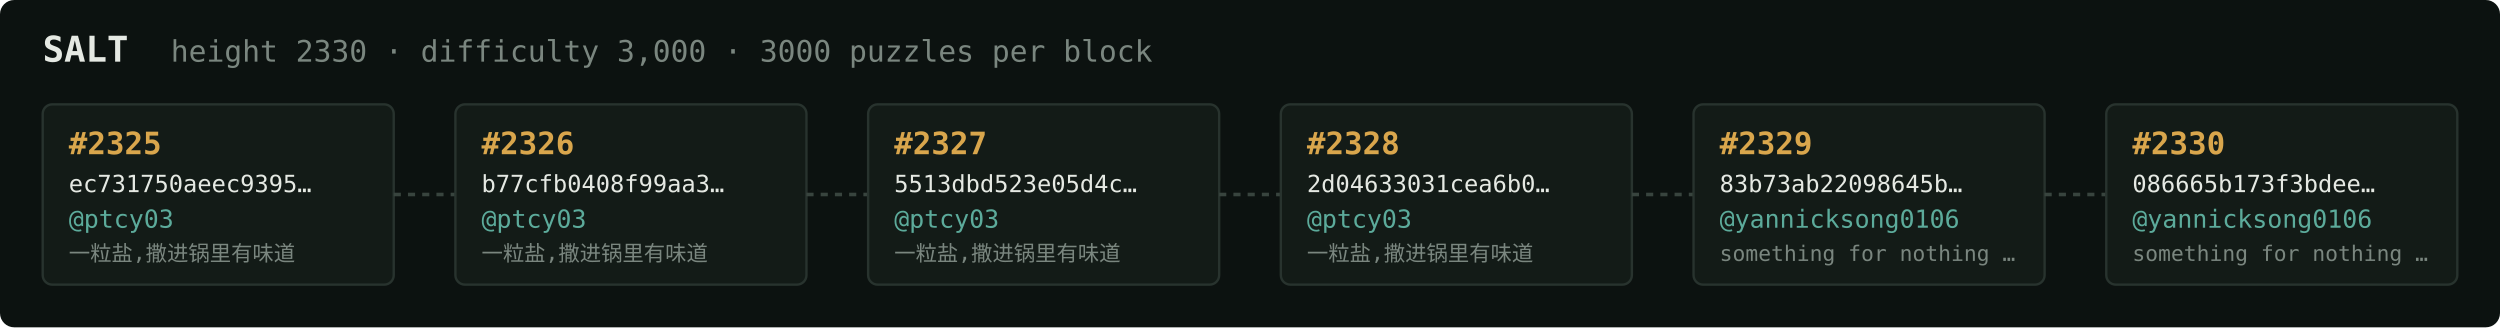
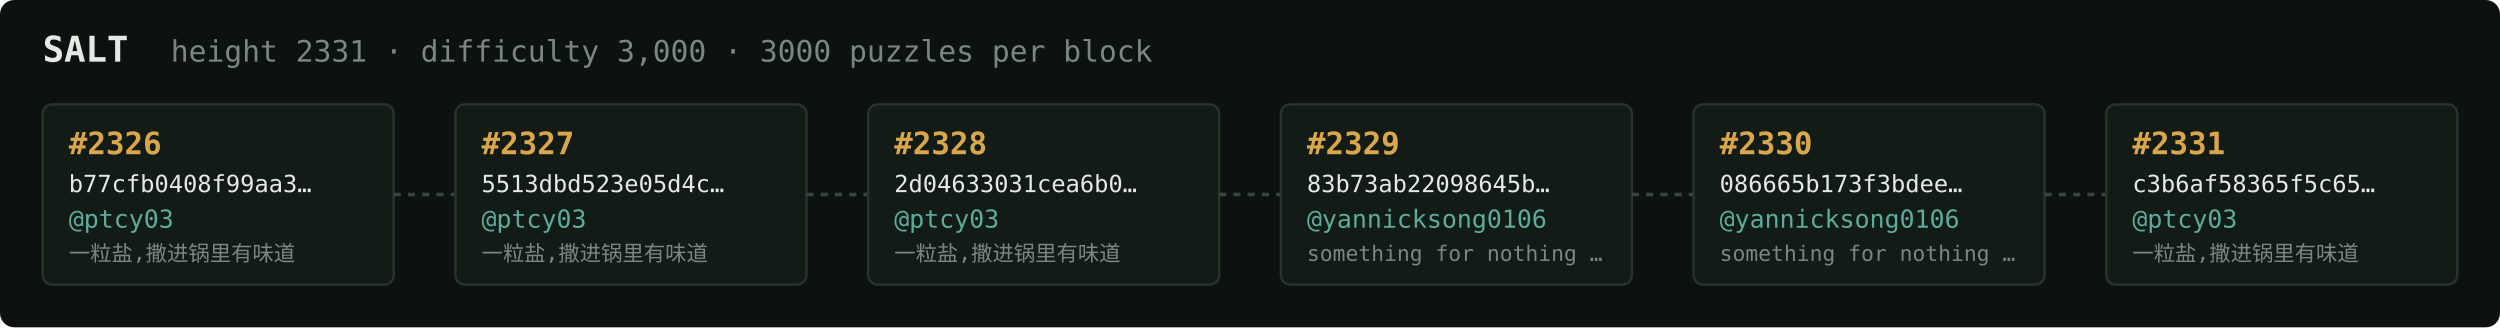
<svg xmlns="http://www.w3.org/2000/svg" width="1054" height="138" viewBox="0 0 1054 138" font-family="ui-monospace,SFMono-Regular,Menlo,monospace">
  <rect fill="#0c1210" width="1054" height="138" rx="6" />
  <text x="18" y="26" fill="#e5e9e3" font-size="15" font-weight="700">SALT</text>
-   <text x="72" y="26" fill="#7a867f" font-size="12.5">height 2330 · difficulty 3,000 · 3000 puzzles per block</text>
+   <text x="72" y="26" fill="#7a867f" font-size="12.5">height 2331 · difficulty 3,000 · 3000 puzzles per block</text>
  <rect x="18" y="44" width="148" height="76" rx="4" fill="#131b17" stroke="#28332e" stroke-width="1" />
-   <text x="29" y="65" fill="#d9a64c" font-size="13" font-weight="700">#2325</text>
-   <text x="29" y="81" fill="#e5e9e3" font-size="10">ec731750aeec9395…</text>
+   <text x="29" y="65" fill="#d9a64c" font-size="13" font-weight="700">#2326</text>
+   <text x="29" y="81" fill="#e5e9e3" font-size="10">b77cfb0408f99aa3…</text>
  <text x="29" y="96" fill="#5cab9b" font-size="10.5">@ptcy03</text>
  <text x="29" y="110" fill="#7a867f" font-size="9">一粒盐,撒进锅里有味道</text>
  <line x1="166" y1="82.0" x2="192" y2="82.0" stroke="#38443e" stroke-width="1.5" stroke-dasharray="3 3" />
  <rect x="192" y="44" width="148" height="76" rx="4" fill="#131b17" stroke="#28332e" stroke-width="1" />
-   <text x="203" y="65" fill="#d9a64c" font-size="13" font-weight="700">#2326</text>
-   <text x="203" y="81" fill="#e5e9e3" font-size="10">b77cfb0408f99aa3…</text>
+   <text x="203" y="65" fill="#d9a64c" font-size="13" font-weight="700">#2327</text>
+   <text x="203" y="81" fill="#e5e9e3" font-size="10">5513dbd523e05d4c…</text>
  <text x="203" y="96" fill="#5cab9b" font-size="10.5">@ptcy03</text>
  <text x="203" y="110" fill="#7a867f" font-size="9">一粒盐,撒进锅里有味道</text>
  <line x1="340" y1="82.0" x2="366" y2="82.0" stroke="#38443e" stroke-width="1.5" stroke-dasharray="3 3" />
  <rect x="366" y="44" width="148" height="76" rx="4" fill="#131b17" stroke="#28332e" stroke-width="1" />
-   <text x="377" y="65" fill="#d9a64c" font-size="13" font-weight="700">#2327</text>
-   <text x="377" y="81" fill="#e5e9e3" font-size="10">5513dbd523e05d4c…</text>
+   <text x="377" y="65" fill="#d9a64c" font-size="13" font-weight="700">#2328</text>
+   <text x="377" y="81" fill="#e5e9e3" font-size="10">2d04633031cea6b0…</text>
  <text x="377" y="96" fill="#5cab9b" font-size="10.5">@ptcy03</text>
  <text x="377" y="110" fill="#7a867f" font-size="9">一粒盐,撒进锅里有味道</text>
  <line x1="514" y1="82.0" x2="540" y2="82.0" stroke="#38443e" stroke-width="1.5" stroke-dasharray="3 3" />
  <rect x="540" y="44" width="148" height="76" rx="4" fill="#131b17" stroke="#28332e" stroke-width="1" />
-   <text x="551" y="65" fill="#d9a64c" font-size="13" font-weight="700">#2328</text>
-   <text x="551" y="81" fill="#e5e9e3" font-size="10">2d04633031cea6b0…</text>
-   <text x="551" y="96" fill="#5cab9b" font-size="10.5">@ptcy03</text>
-   <text x="551" y="110" fill="#7a867f" font-size="9">一粒盐,撒进锅里有味道</text>
+   <text x="551" y="65" fill="#d9a64c" font-size="13" font-weight="700">#2329</text>
+   <text x="551" y="81" fill="#e5e9e3" font-size="10">83b73ab22098645b…</text>
+   <text x="551" y="96" fill="#5cab9b" font-size="10.5">@yannicksong0106</text>
+   <text x="551" y="110" fill="#7a867f" font-size="9">something for nothing …</text>
  <line x1="688" y1="82.0" x2="714" y2="82.0" stroke="#38443e" stroke-width="1.5" stroke-dasharray="3 3" />
  <rect x="714" y="44" width="148" height="76" rx="4" fill="#131b17" stroke="#28332e" stroke-width="1" />
-   <text x="725" y="65" fill="#d9a64c" font-size="13" font-weight="700">#2329</text>
-   <text x="725" y="81" fill="#e5e9e3" font-size="10">83b73ab22098645b…</text>
+   <text x="725" y="65" fill="#d9a64c" font-size="13" font-weight="700">#2330</text>
+   <text x="725" y="81" fill="#e5e9e3" font-size="10">086665b173f3bdee…</text>
  <text x="725" y="96" fill="#5cab9b" font-size="10.5">@yannicksong0106</text>
  <text x="725" y="110" fill="#7a867f" font-size="9">something for nothing …</text>
  <line x1="862" y1="82.0" x2="888" y2="82.0" stroke="#38443e" stroke-width="1.5" stroke-dasharray="3 3" />
  <rect x="888" y="44" width="148" height="76" rx="4" fill="#131b17" stroke="#28332e" stroke-width="1" />
-   <text x="899" y="65" fill="#d9a64c" font-size="13" font-weight="700">#2330</text>
-   <text x="899" y="81" fill="#e5e9e3" font-size="10">086665b173f3bdee…</text>
-   <text x="899" y="96" fill="#5cab9b" font-size="10.5">@yannicksong0106</text>
-   <text x="899" y="110" fill="#7a867f" font-size="9">something for nothing …</text>
+   <text x="899" y="65" fill="#d9a64c" font-size="13" font-weight="700">#2331</text>
+   <text x="899" y="81" fill="#e5e9e3" font-size="10">c3b6af58365f5c65…</text>
+   <text x="899" y="96" fill="#5cab9b" font-size="10.5">@ptcy03</text>
+   <text x="899" y="110" fill="#7a867f" font-size="9">一粒盐,撒进锅里有味道</text>
</svg>
